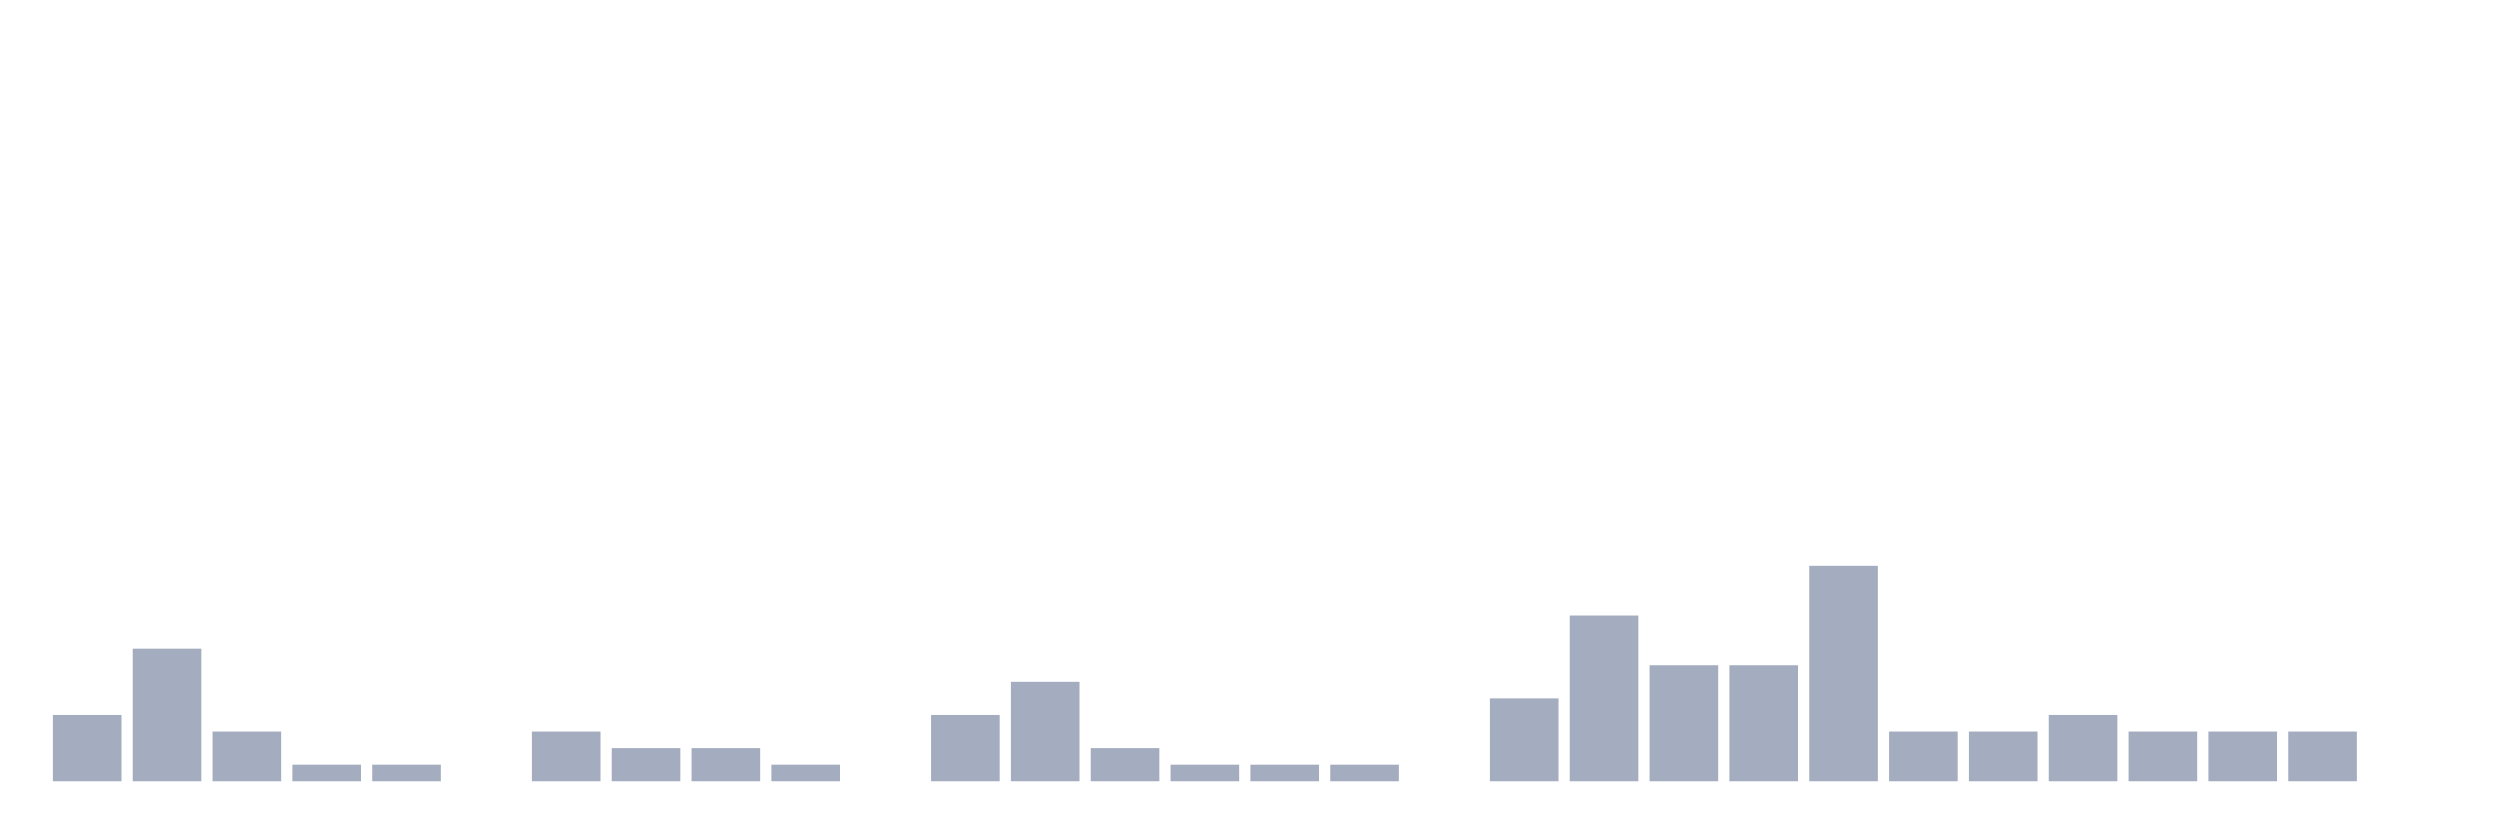
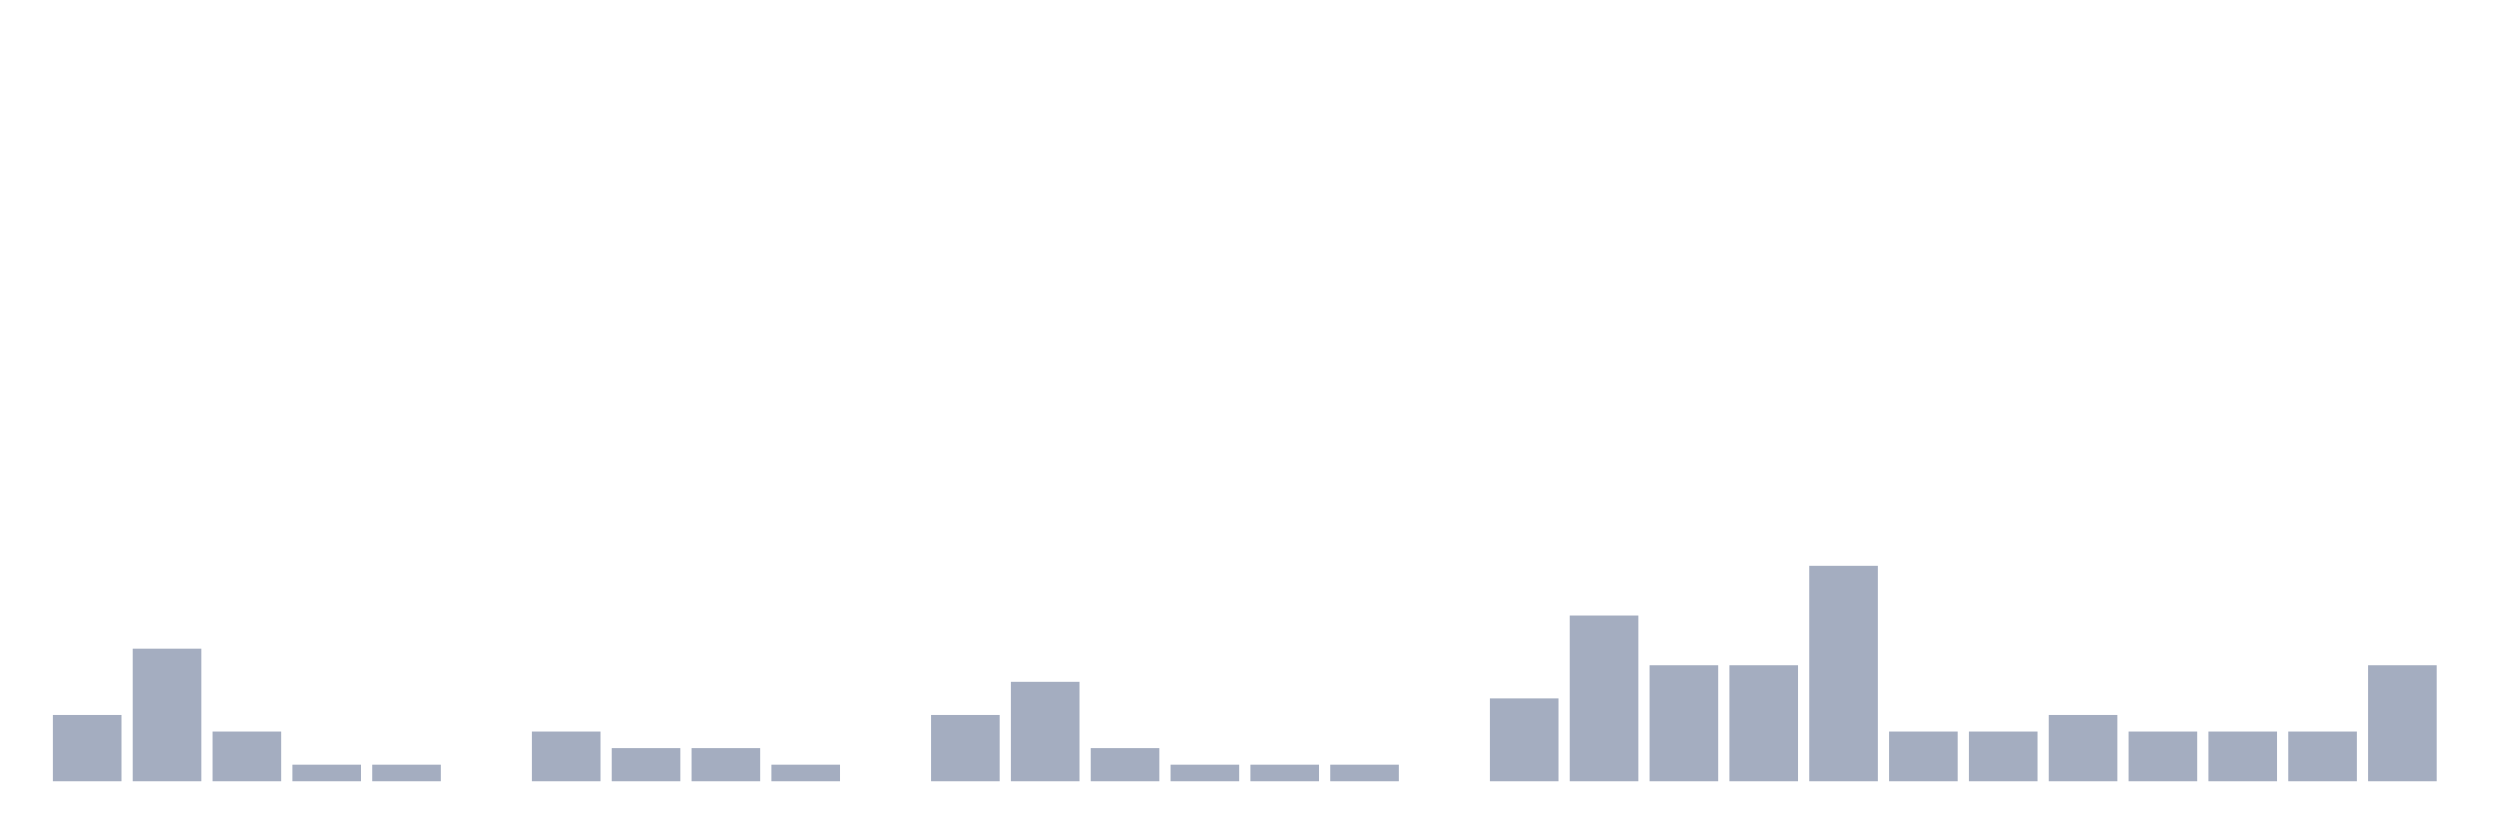
<svg xmlns="http://www.w3.org/2000/svg" viewBox="0 0 480 160">
  <g transform="translate(10,10)">
    <rect class="bar" x="0.153" width="13.175" y="127.273" height="12.727" fill="rgb(164,173,192)" />
    <rect class="bar" x="15.482" width="13.175" y="114.545" height="25.455" fill="rgb(164,173,192)" />
    <rect class="bar" x="30.81" width="13.175" y="130.455" height="9.545" fill="rgb(164,173,192)" />
    <rect class="bar" x="46.138" width="13.175" y="136.818" height="3.182" fill="rgb(164,173,192)" />
    <rect class="bar" x="61.466" width="13.175" y="136.818" height="3.182" fill="rgb(164,173,192)" />
    <rect class="bar" x="76.794" width="13.175" y="140" height="0" fill="rgb(164,173,192)" />
    <rect class="bar" x="92.123" width="13.175" y="130.455" height="9.545" fill="rgb(164,173,192)" />
    <rect class="bar" x="107.451" width="13.175" y="133.636" height="6.364" fill="rgb(164,173,192)" />
    <rect class="bar" x="122.779" width="13.175" y="133.636" height="6.364" fill="rgb(164,173,192)" />
    <rect class="bar" x="138.107" width="13.175" y="136.818" height="3.182" fill="rgb(164,173,192)" />
    <rect class="bar" x="153.436" width="13.175" y="140" height="0" fill="rgb(164,173,192)" />
    <rect class="bar" x="168.764" width="13.175" y="127.273" height="12.727" fill="rgb(164,173,192)" />
    <rect class="bar" x="184.092" width="13.175" y="120.909" height="19.091" fill="rgb(164,173,192)" />
    <rect class="bar" x="199.42" width="13.175" y="133.636" height="6.364" fill="rgb(164,173,192)" />
    <rect class="bar" x="214.748" width="13.175" y="136.818" height="3.182" fill="rgb(164,173,192)" />
    <rect class="bar" x="230.077" width="13.175" y="136.818" height="3.182" fill="rgb(164,173,192)" />
    <rect class="bar" x="245.405" width="13.175" y="136.818" height="3.182" fill="rgb(164,173,192)" />
    <rect class="bar" x="260.733" width="13.175" y="140" height="0" fill="rgb(164,173,192)" />
    <rect class="bar" x="276.061" width="13.175" y="124.091" height="15.909" fill="rgb(164,173,192)" />
    <rect class="bar" x="291.39" width="13.175" y="108.182" height="31.818" fill="rgb(164,173,192)" />
    <rect class="bar" x="306.718" width="13.175" y="117.727" height="22.273" fill="rgb(164,173,192)" />
    <rect class="bar" x="322.046" width="13.175" y="117.727" height="22.273" fill="rgb(164,173,192)" />
    <rect class="bar" x="337.374" width="13.175" y="98.636" height="41.364" fill="rgb(164,173,192)" />
    <rect class="bar" x="352.702" width="13.175" y="130.455" height="9.545" fill="rgb(164,173,192)" />
    <rect class="bar" x="368.031" width="13.175" y="130.455" height="9.545" fill="rgb(164,173,192)" />
    <rect class="bar" x="383.359" width="13.175" y="127.273" height="12.727" fill="rgb(164,173,192)" />
    <rect class="bar" x="398.687" width="13.175" y="130.455" height="9.545" fill="rgb(164,173,192)" />
    <rect class="bar" x="414.015" width="13.175" y="130.455" height="9.545" fill="rgb(164,173,192)" />
    <rect class="bar" x="429.344" width="13.175" y="130.455" height="9.545" fill="rgb(164,173,192)" />
-     <rect class="bar" x="444.672" width="13.175" y="140" height="0" fill="rgb(164,173,192)" />
+     <rect class="bar" x="444.672" width="13.175" y="117.727" height="22.273" fill="rgb(164,173,192)" />
  </g>
</svg>
